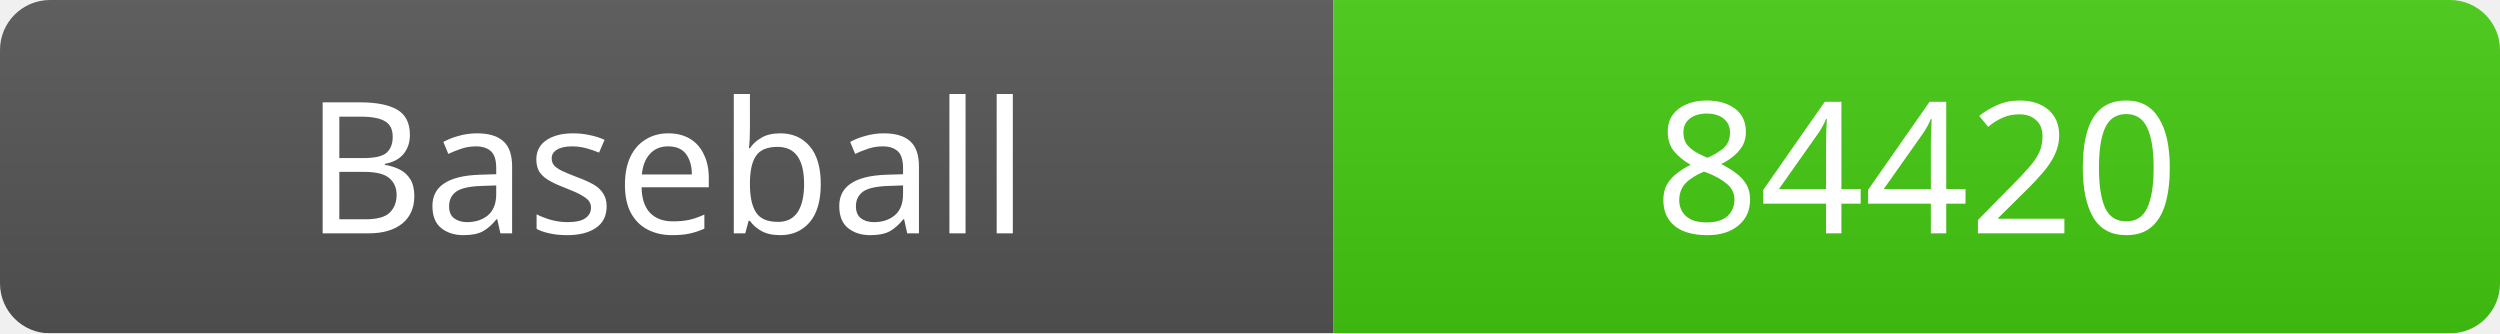
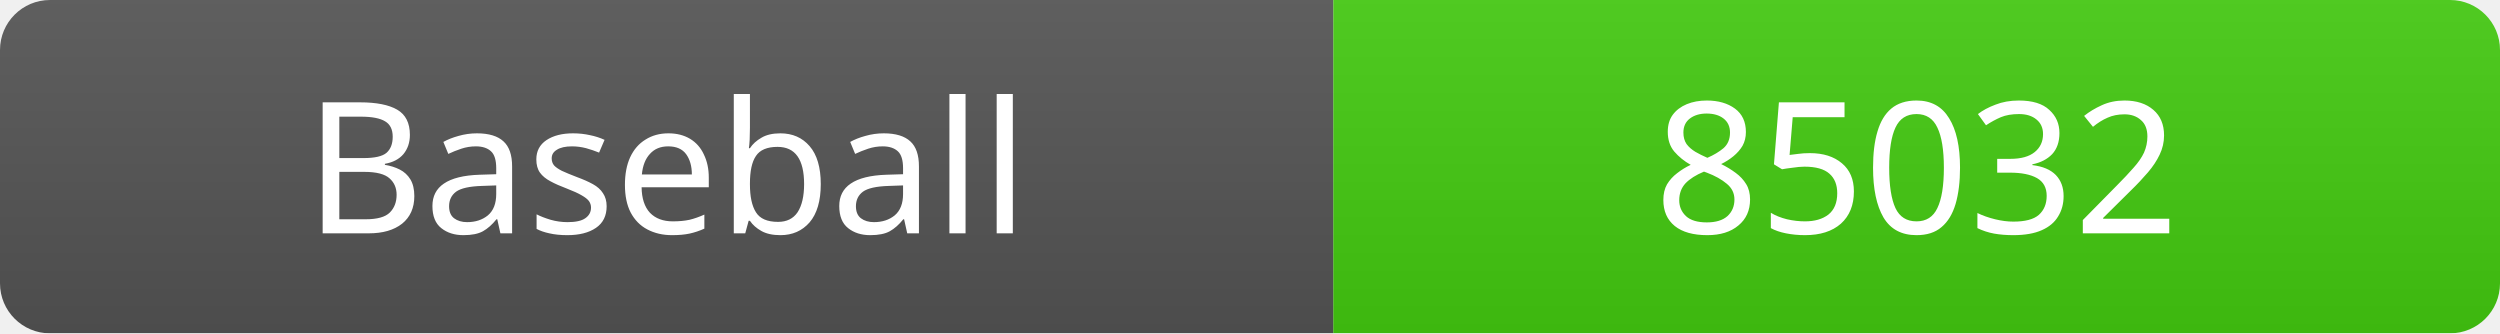
<svg xmlns="http://www.w3.org/2000/svg" width="150" height="20">
  <linearGradient id="b" x2="0" y2="100%">
    <stop offset="0" stop-color="#bbb" stop-opacity=".1" />
    <stop offset="1" stop-opacity=".1" />
  </linearGradient>
  <mask id="a">
    <rect width="150" height="20" rx="3" fill="#fff" />
  </mask>
  <g mask="url(#a)">
    <rect width="80" height="20" fill="#555" />
    <rect x="80" width="70" height="20" fill="#4c1" />
    <rect width="150" height="20" fill="url(#b)" />
  </g>
  <g fill="#fff" text-anchor="middle" font-family="Verdana" font-size="11">
    <text x="40" y="14">Baseball</text>
-     <text x="115" y="14">84420</text>
+     <text x="115" y="14">85032</text>
  </g>
</svg>
